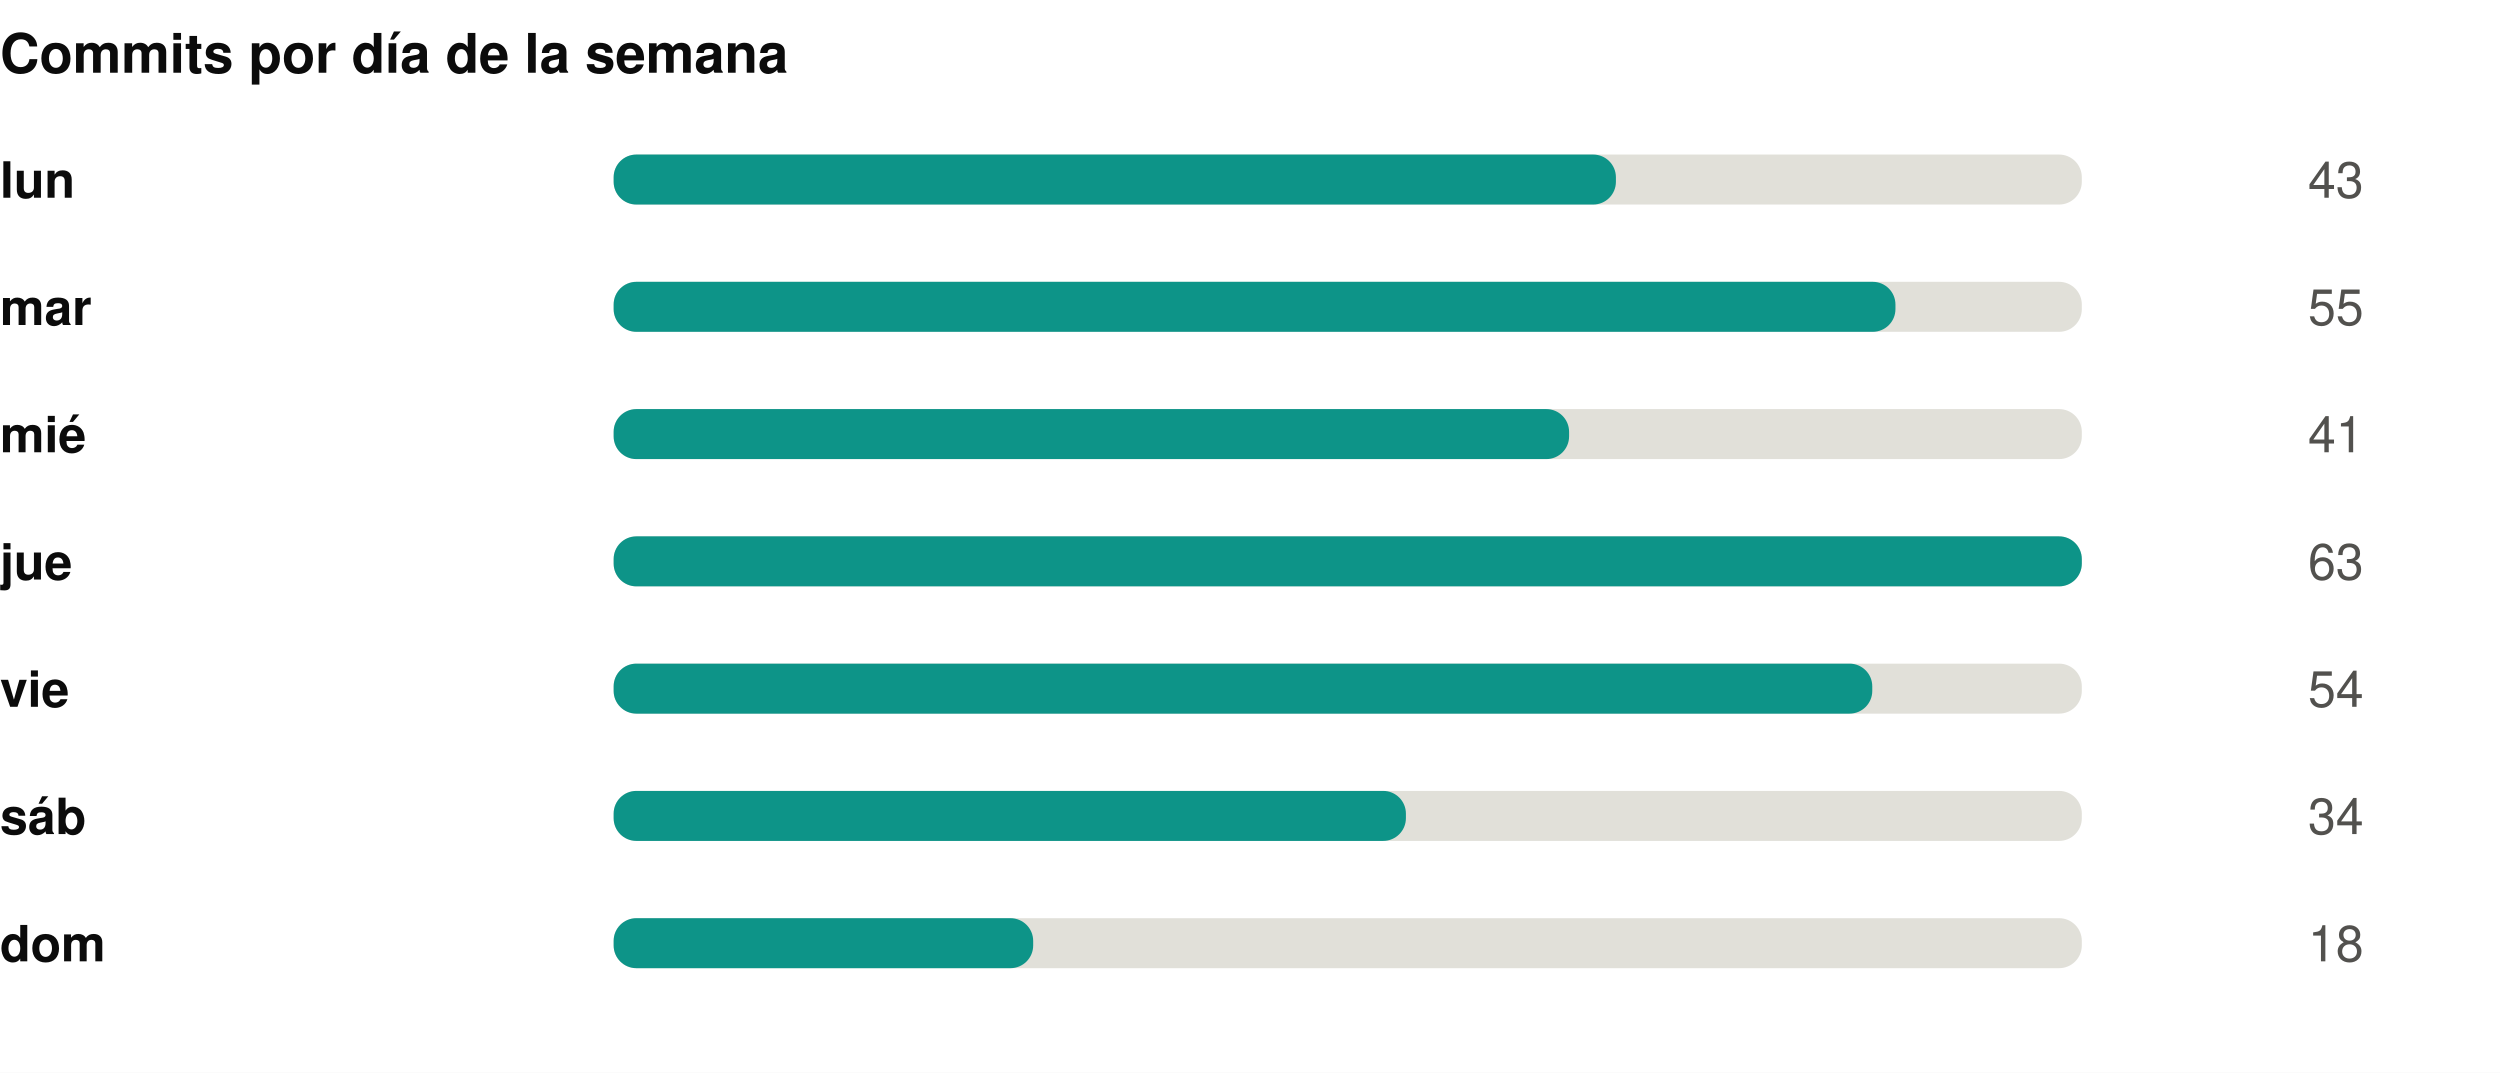
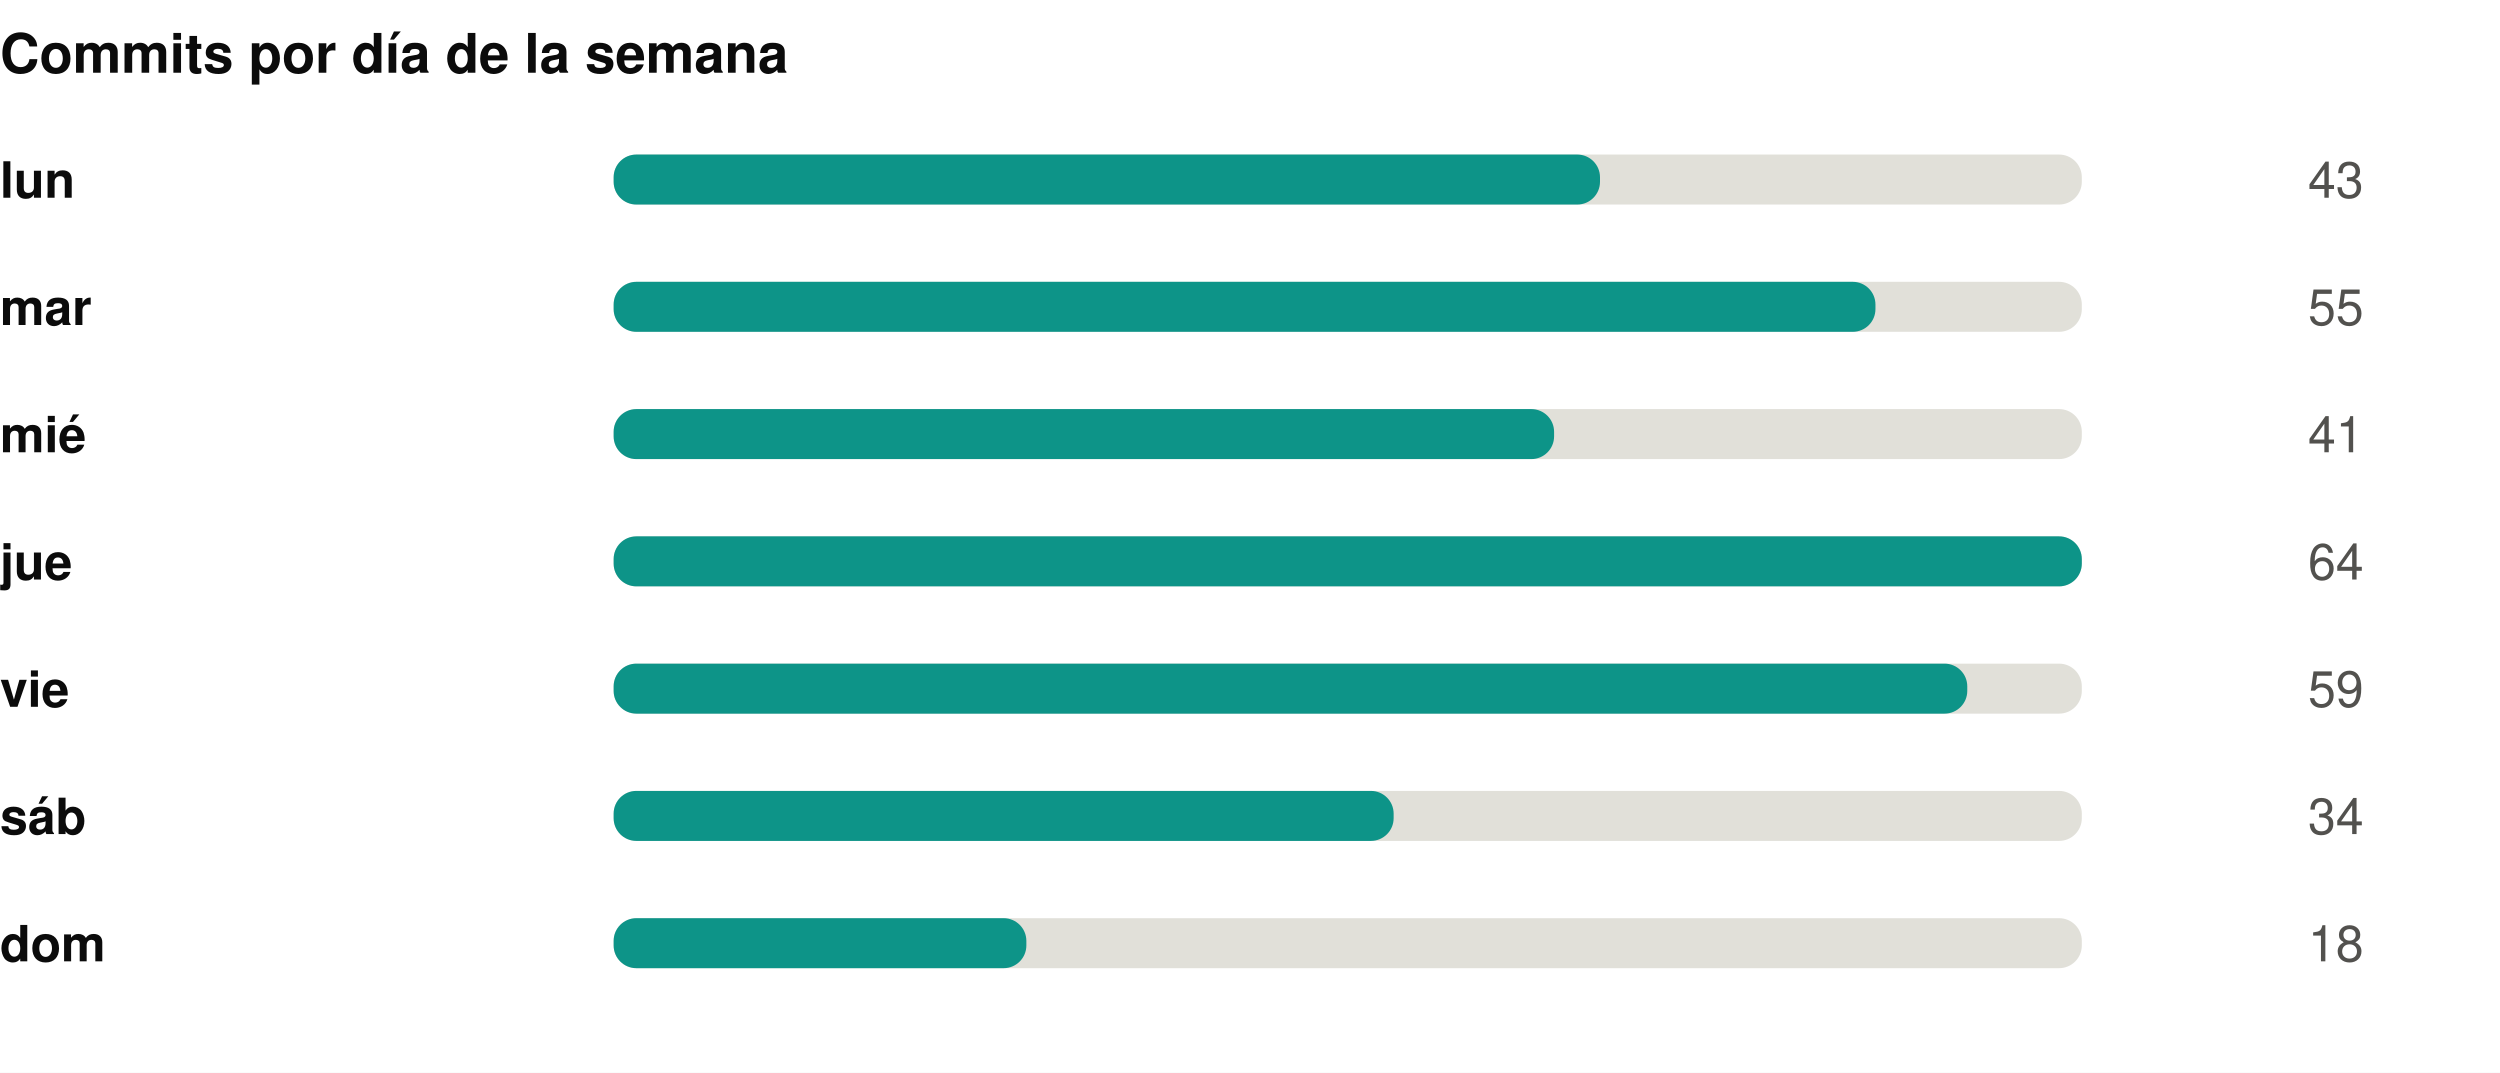
<svg xmlns="http://www.w3.org/2000/svg" width="550" height="236" viewBox="0 0 550 236" role="img">
  <rect width="550" height="236" fill="#ffffff" />
  <style>
@keyframes grow{from{transform:scaleX(0)}}
@keyframes rise{from{opacity:0;transform:translateY(9px)}}
@keyframes fade{from{opacity:0}}
@keyframes draw{to{stroke-dashoffset:0}}
.bar{transform-box:fill-box;transform-origin:left center;animation:grow .9s cubic-bezier(.22,1,.36,1) var(--d,0s) both}
.rise{animation:rise .7s cubic-bezier(.22,1,.36,1) var(--d,0s) both}
.fade{animation:fade .8s ease-out var(--d,0s) both}
.draw{animation:draw 1.7s ease-out .1s both}
@media (prefers-reduced-motion:reduce){
.bar,.rise,.fade,.draw{animation:none;transform:none;opacity:1;stroke-dashoffset:0}
}
</style>
  <g transform="translate(0,0)">
    <text x="0" y="16" font-family="-apple-system,BlinkMacSystemFont,'Segoe UI',Helvetica,Arial,sans-serif" font-size="12" font-weight="700" fill="#0b0b0b" text-anchor="start">Commits por día de la semana</text>
    <text x="0" y="43.5" font-family="-apple-system,BlinkMacSystemFont,'Segoe UI',Helvetica,Arial,sans-serif" font-size="11" font-weight="600" fill="#0b0b0b" text-anchor="start">lun</text>
    <rect x="135" y="34" width="323" height="11" rx="5" fill="#e1e0d9" />
-     <rect class="bar" style="--d:0.00s" x="135" y="34" width="220.5" height="11" rx="5" fill="#0d9488" />
+     <rect class="bar" style="--d:0.00s" x="135" y="34" width="217.0" height="11" rx="5" fill="#0d9488" />
    <g class="fade" style="--d:0.00s">
      <text x="520" y="43.5" font-family="-apple-system,BlinkMacSystemFont,'Segoe UI',Helvetica,Arial,sans-serif" font-size="11" font-weight="400" fill="#52514e" text-anchor="end">43</text>
    </g>
    <text x="0" y="71.5" font-family="-apple-system,BlinkMacSystemFont,'Segoe UI',Helvetica,Arial,sans-serif" font-size="11" font-weight="600" fill="#0b0b0b" text-anchor="start">mar</text>
    <rect x="135" y="62" width="323" height="11" rx="5" fill="#e1e0d9" />
-     <rect class="bar" style="--d:0.07s" x="135" y="62" width="282.0" height="11" rx="5" fill="#0d9488" />
+     <rect class="bar" style="--d:0.07s" x="135" y="62" width="277.6" height="11" rx="5" fill="#0d9488" />
    <g class="fade" style="--d:0.07s">
      <text x="520" y="71.5" font-family="-apple-system,BlinkMacSystemFont,'Segoe UI',Helvetica,Arial,sans-serif" font-size="11" font-weight="400" fill="#52514e" text-anchor="end">55</text>
    </g>
    <text x="0" y="99.5" font-family="-apple-system,BlinkMacSystemFont,'Segoe UI',Helvetica,Arial,sans-serif" font-size="11" font-weight="600" fill="#0b0b0b" text-anchor="start">mié</text>
    <rect x="135" y="90" width="323" height="11" rx="5" fill="#e1e0d9" />
-     <rect class="bar" style="--d:0.14s" x="135" y="90" width="210.2" height="11" rx="5" fill="#0d9488" />
+     <rect class="bar" style="--d:0.14s" x="135" y="90" width="206.9" height="11" rx="5" fill="#0d9488" />
    <g class="fade" style="--d:0.14s">
      <text x="520" y="99.5" font-family="-apple-system,BlinkMacSystemFont,'Segoe UI',Helvetica,Arial,sans-serif" font-size="11" font-weight="400" fill="#52514e" text-anchor="end">41</text>
    </g>
    <text x="0" y="127.5" font-family="-apple-system,BlinkMacSystemFont,'Segoe UI',Helvetica,Arial,sans-serif" font-size="11" font-weight="600" fill="#0b0b0b" text-anchor="start">jue</text>
    <rect x="135" y="118" width="323" height="11" rx="5" fill="#e1e0d9" />
    <rect class="bar" style="--d:0.21s" x="135" y="118" width="323.0" height="11" rx="5" fill="#0d9488" />
    <g class="fade" style="--d:0.21s">
-       <text x="520" y="127.5" font-family="-apple-system,BlinkMacSystemFont,'Segoe UI',Helvetica,Arial,sans-serif" font-size="11" font-weight="400" fill="#52514e" text-anchor="end">63</text>
+       <text x="520" y="127.5" font-family="-apple-system,BlinkMacSystemFont,'Segoe UI',Helvetica,Arial,sans-serif" font-size="11" font-weight="400" fill="#52514e" text-anchor="end">64</text>
    </g>
    <text x="0" y="155.5" font-family="-apple-system,BlinkMacSystemFont,'Segoe UI',Helvetica,Arial,sans-serif" font-size="11" font-weight="600" fill="#0b0b0b" text-anchor="start">vie</text>
    <rect x="135" y="146" width="323" height="11" rx="5" fill="#e1e0d9" />
-     <rect class="bar" style="--d:0.28s" x="135" y="146" width="276.9" height="11" rx="5" fill="#0d9488" />
+     <rect class="bar" style="--d:0.28s" x="135" y="146" width="297.8" height="11" rx="5" fill="#0d9488" />
    <g class="fade" style="--d:0.28s">
-       <text x="520" y="155.5" font-family="-apple-system,BlinkMacSystemFont,'Segoe UI',Helvetica,Arial,sans-serif" font-size="11" font-weight="400" fill="#52514e" text-anchor="end">54</text>
+       <text x="520" y="155.5" font-family="-apple-system,BlinkMacSystemFont,'Segoe UI',Helvetica,Arial,sans-serif" font-size="11" font-weight="400" fill="#52514e" text-anchor="end">59</text>
    </g>
    <text x="0" y="183.5" font-family="-apple-system,BlinkMacSystemFont,'Segoe UI',Helvetica,Arial,sans-serif" font-size="11" font-weight="600" fill="#0b0b0b" text-anchor="start">sáb</text>
    <rect x="135" y="174" width="323" height="11" rx="5" fill="#e1e0d9" />
-     <rect class="bar" style="--d:0.35s" x="135" y="174" width="174.3" height="11" rx="5" fill="#0d9488" />
+     <rect class="bar" style="--d:0.35s" x="135" y="174" width="171.6" height="11" rx="5" fill="#0d9488" />
    <g class="fade" style="--d:0.35s">
      <text x="520" y="183.5" font-family="-apple-system,BlinkMacSystemFont,'Segoe UI',Helvetica,Arial,sans-serif" font-size="11" font-weight="400" fill="#52514e" text-anchor="end">34</text>
    </g>
    <text x="0" y="211.5" font-family="-apple-system,BlinkMacSystemFont,'Segoe UI',Helvetica,Arial,sans-serif" font-size="11" font-weight="600" fill="#0b0b0b" text-anchor="start">dom</text>
    <rect x="135" y="202" width="323" height="11" rx="5" fill="#e1e0d9" />
-     <rect class="bar" style="--d:0.42s" x="135" y="202" width="92.3" height="11" rx="5" fill="#0d9488" />
+     <rect class="bar" style="--d:0.42s" x="135" y="202" width="90.8" height="11" rx="5" fill="#0d9488" />
    <g class="fade" style="--d:0.42s">
      <text x="520" y="211.5" font-family="-apple-system,BlinkMacSystemFont,'Segoe UI',Helvetica,Arial,sans-serif" font-size="11" font-weight="400" fill="#52514e" text-anchor="end">18</text>
    </g>
  </g>
</svg>
